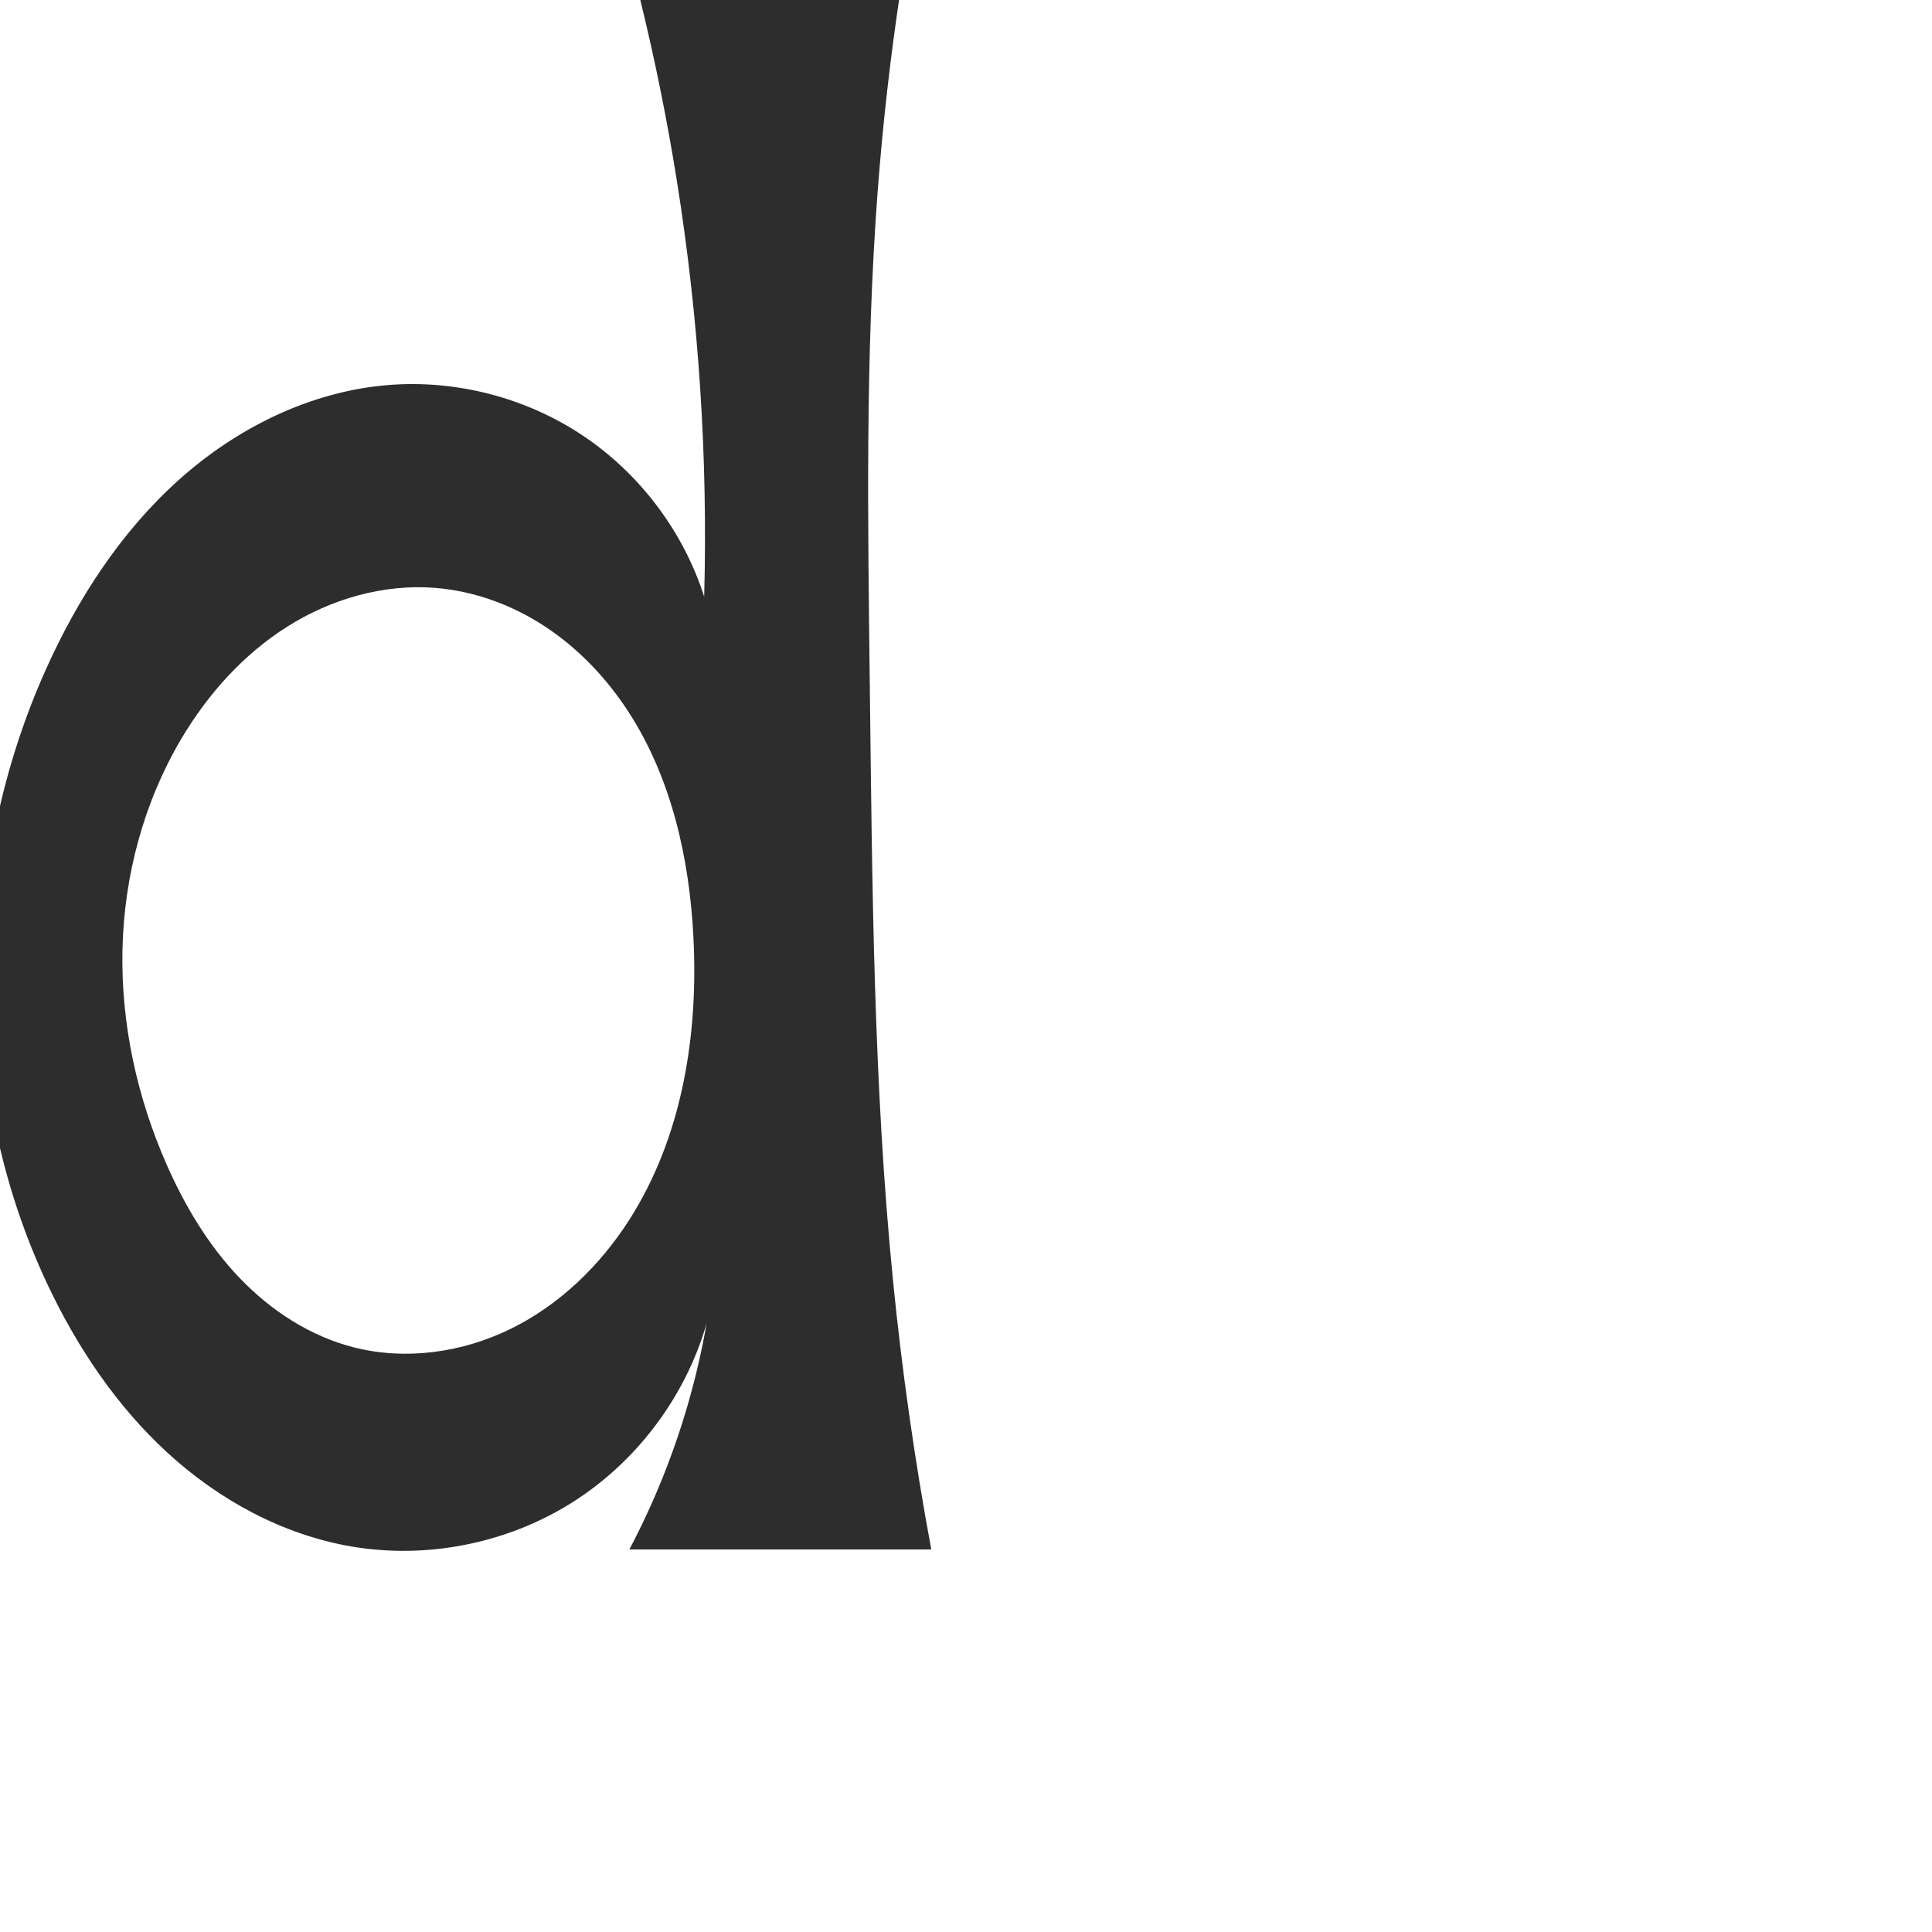
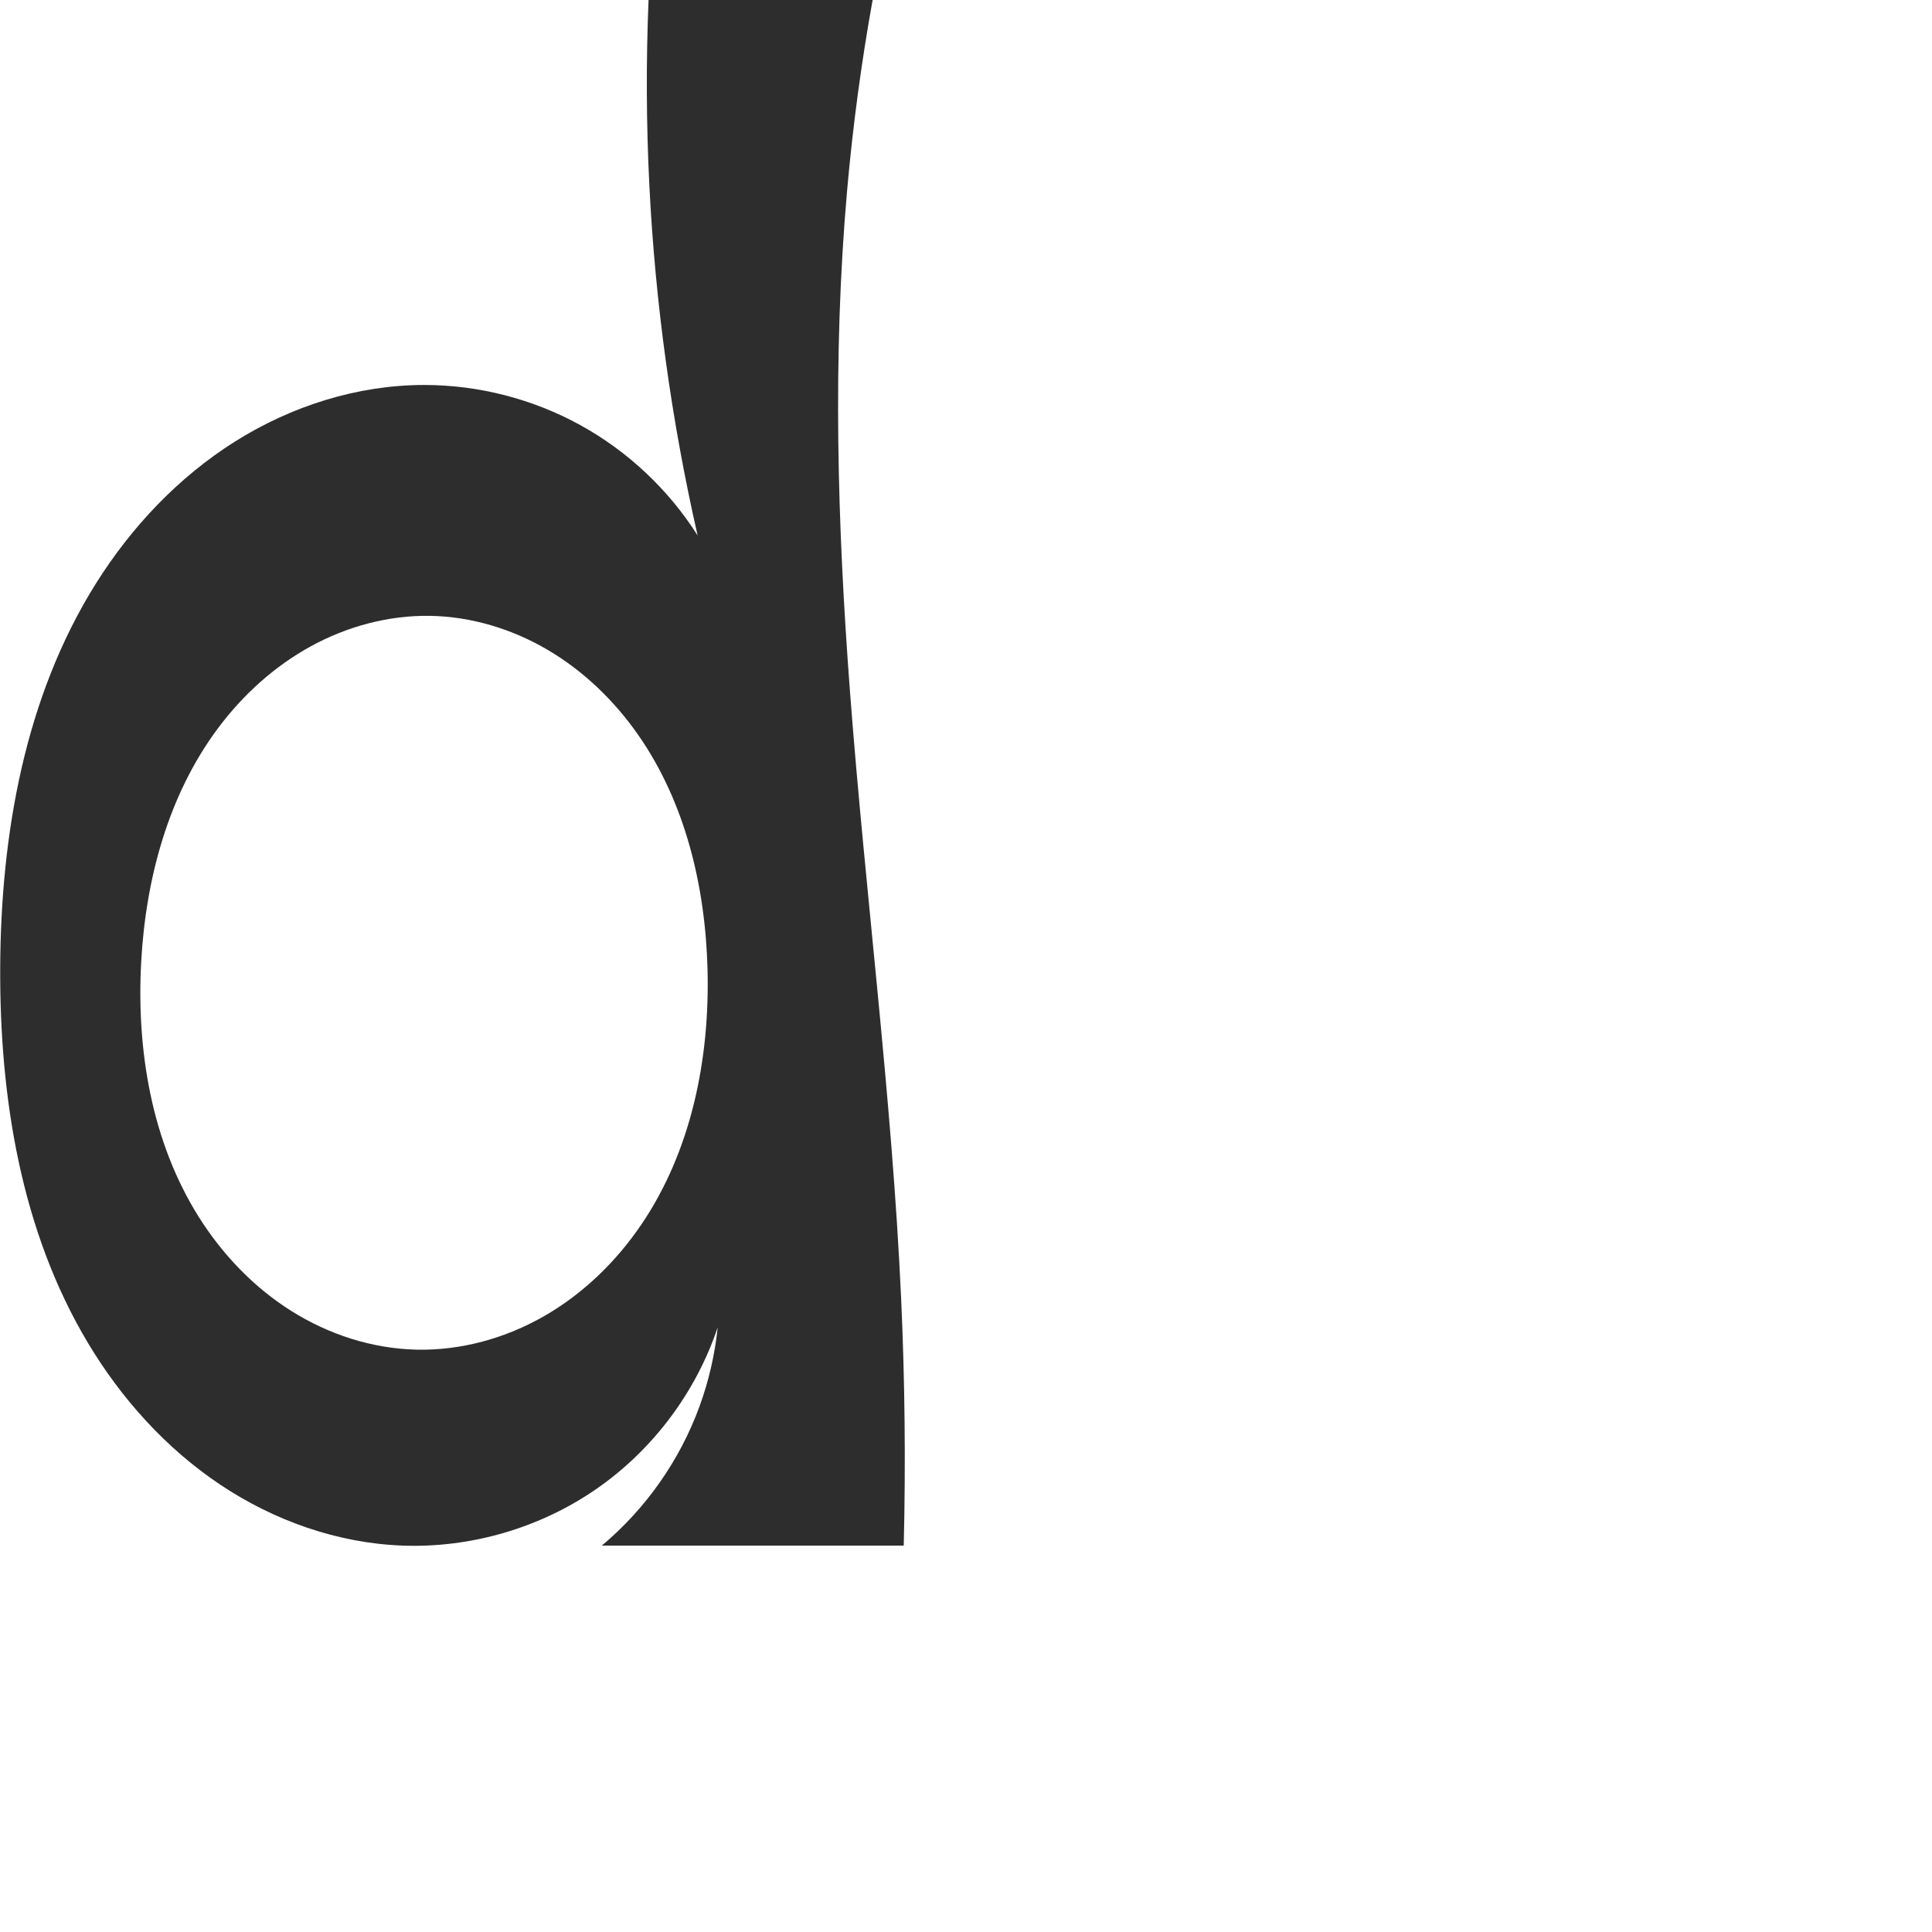
<svg xmlns="http://www.w3.org/2000/svg" xml:space="preserve" width="1000" height="1000" version="1.1" style="clip-rule:evenodd;fill-rule:evenodd;image-rendering:optimizeQuality;shape-rendering:geometricPrecision;text-rendering:geometricPrecision" viewBox="0 0 1000 1000" id="svg10">
  <defs id="defs4">
    <style type="text/css" id="style2">
   
    .fil0 {fill:#EF7F1A;fill-rule:nonzero}
   
  </style>
  </defs>
-   <path id="path919" style="fill:#2d2d2d;fill-rule:nonzero;stroke:none;stroke-width:1px;stroke-linecap:butt;stroke-linejoin:miter;stroke-opacity:1" d="m 93.784,382.503 c 13.681,-23.122 32.09,-43.72 54.795,-58.084 22.705,-14.364 49.833,-22.246 76.617,-20.135 20.465,1.613 40.324,8.993 57.429,20.344 17.105,11.351 31.489,26.596 42.661,43.817 22.345,34.443 31.594,75.997 33.649,117.002 2.542,50.701 -5.94,103.351 -33.326,146.095 -15.089,23.55 -35.909,43.739 -60.984,56.129 -25.075,12.39 -54.487,16.628 -81.584,9.696 -22.565,-5.773 -42.831,-19.002 -58.947,-35.818 C 107.979,644.733 95.833,624.428 86.413,603.126 70.959,568.174 62.575,529.953 63.384,491.746 64.193,453.539 74.323,415.393 93.784,382.503 Z M 200.535,199.33 c -40.139,3.355 -78.105,22.243 -108.077,49.152 -29.972,26.909 -52.345,61.496 -68.818,98.253 -44.671,99.68 -45.722,218.817 0.75,317.671 15.352,32.655 35.794,63.237 62.392,87.621 26.598,24.383 59.584,42.37 95.154,48.435 39.034,6.656 80.419,-1.561 113.95,-22.624 33.531,-21.063 58.899,-54.777 69.85,-92.83 -2.419,13.812 -5.568,27.497 -9.431,40.977 C 348.771,752.283 338.516,777.801 325.757,802 H 482.032 C 473.436,755.75 466.807,709.135 462.171,662.322 452.108,560.703 451.446,458.419 450.232,356.31 c -1.019,-85.761 -2.43,-171.658 4.042,-257.18 2.629,-34.735 6.556,-69.372 11.771,-103.813 L 331.422,-2e-5 c 7.586,30.926 13.901,62.164 18.924,93.608 11.357,71.089 16.096,143.235 14.135,215.199 -10.816,-33.778 -33.356,-63.678 -62.852,-83.374 -29.496,-19.696 -65.751,-29.057 -101.095,-26.102 z" />
+   <path id="path919" style="fill:#2d2d2d;fill-rule:nonzero;stroke:none;stroke-width:1px;stroke-linecap:butt;stroke-linejoin:miter;stroke-opacity:1" d="m 73.073,498.022 c 2.341,-42.993 13.962,-86.446 39.677,-120.98 12.858,-17.267 29.144,-32.092 48.014,-42.455 18.87,-10.363 40.347,-16.18 61.872,-15.82 21.442,0.359 42.632,6.84 61.095,17.751 18.462,10.91 34.222,26.167 46.507,43.745 24.569,35.156 34.883,78.75 35.98,121.627 1.182,46.227 -8.359,93.848 -34.366,132.084 -13.003,19.118 -30.018,35.631 -50.059,47.16 -20.041,11.53 -43.135,17.97 -66.25,17.444 -22.897,-0.521 -45.464,-7.868 -64.84,-20.078 C 131.327,666.289 115.112,649.315 102.916,629.929 78.525,591.158 70.583,543.759 73.073,498.022 Z M 219.555,199.262 c -34.574,0.007 -68.812,10.921 -98.056,29.363 -29.245,18.441 -53.569,44.223 -71.927,73.52 C 12.858,360.74 0.424,431.692 0.104,500.838 -0.207,568.172 10.93,637.322 45.516,695.095 c 17.293,28.887 40.359,54.527 68.329,73.267 27.97,18.74 60.919,30.408 94.564,31.638 35.431,1.295 71.193,-9.171 100.335,-29.364 29.142,-20.193 51.502,-50 62.734,-83.629 -1.434,13.979 -4.609,27.778 -9.431,40.977 C 351.87,755.85 334.247,780.957 311.499,800 h 156.275 c 1.036,-42.547 0.59,-85.131 -1.337,-127.647 -4.757,-104.954 -18.521,-209.282 -26.463,-314.043 -6.548,-86.377 -9.128,-173.287 -1.524,-259.577 2.936,-33.318 7.388,-66.502 13.337,-99.416 L 335.691,0 c -1.316,31.853 -1.183,63.767 0.398,95.608 3.034,61.088 11.408,121.909 24.996,181.544 -15.028,-23.739 -36.137,-43.593 -60.752,-57.139 -24.614,-13.546 -52.682,-20.757 -80.778,-20.751 z" />
</svg>
